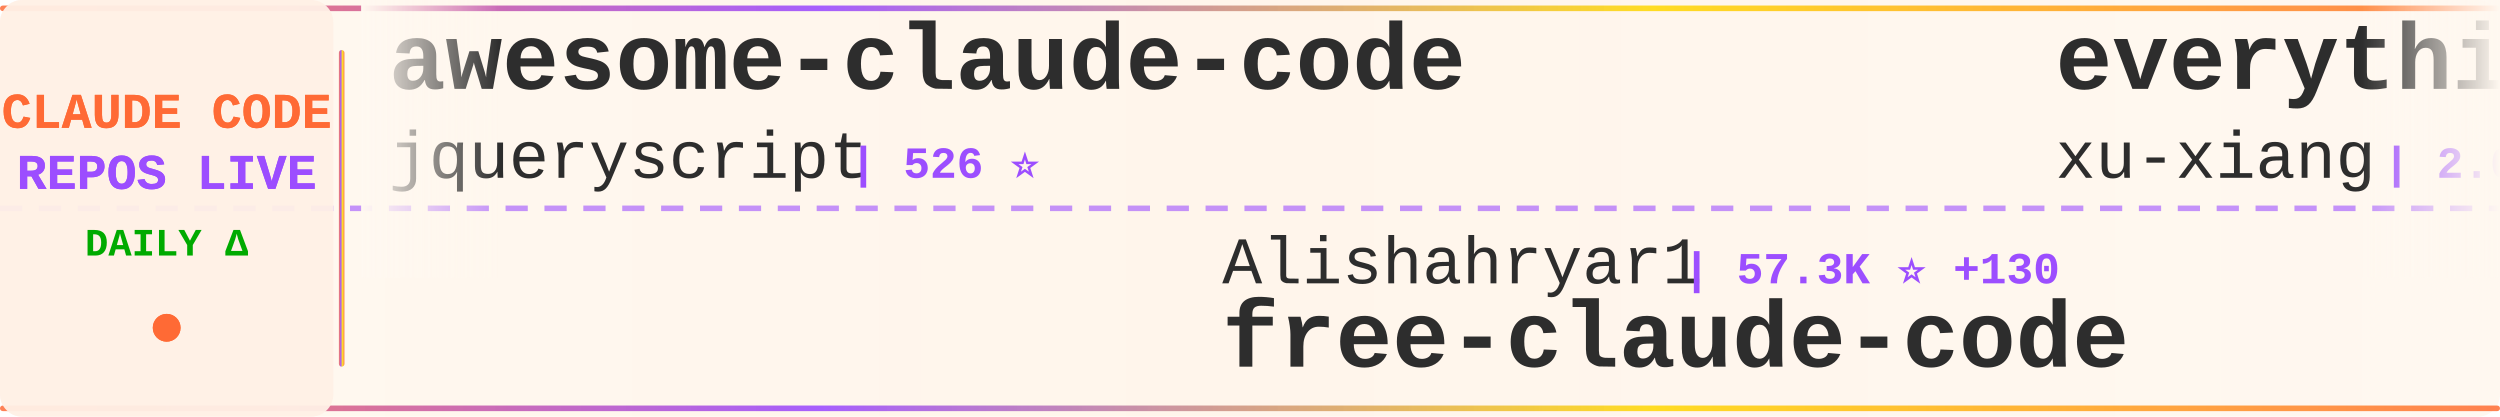
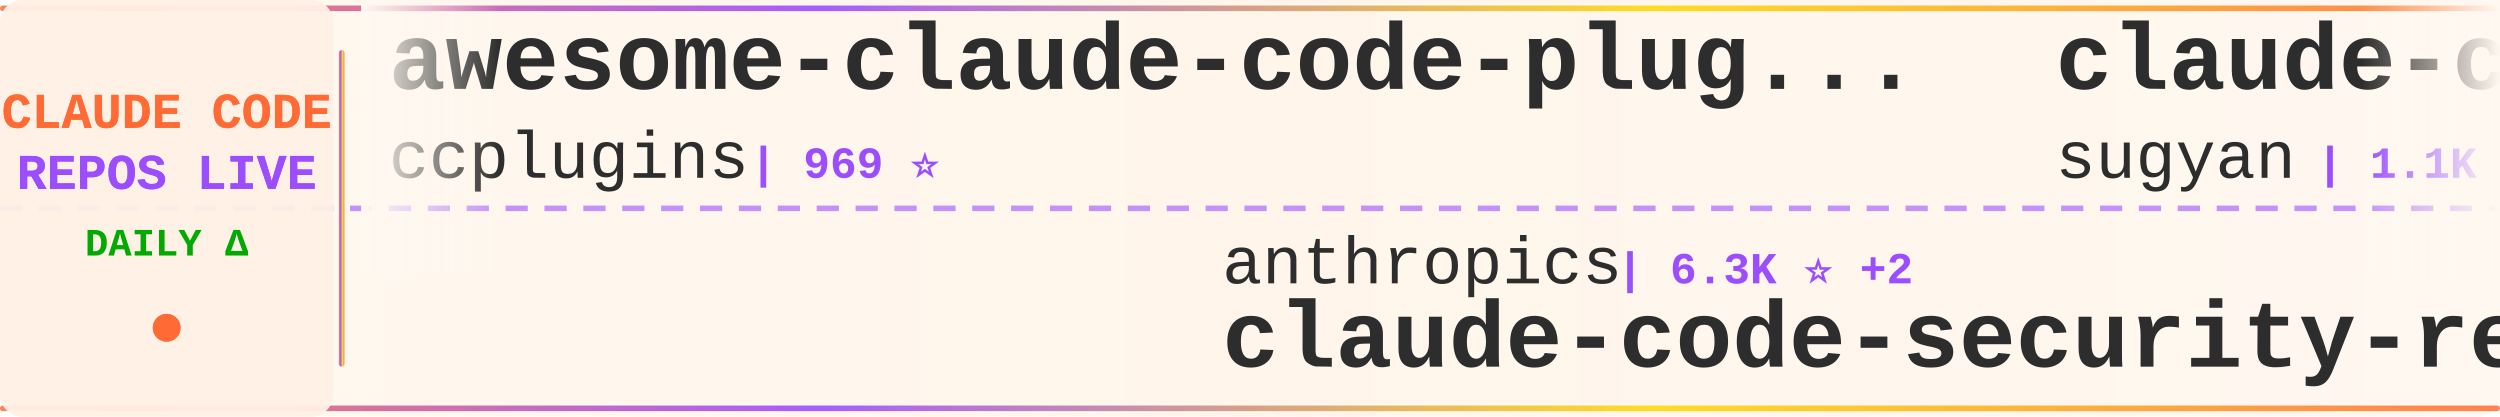
<svg xmlns="http://www.w3.org/2000/svg" width="900" height="150">
  <defs>
    <linearGradient id="tickerBg" x1="0%" y1="0%" x2="100%" y2="0%">
      <stop offset="0%" style="stop-color:#fff8f0;stop-opacity:0.98" />
      <stop offset="50%" style="stop-color:#fff5eb;stop-opacity:1" />
      <stop offset="100%" style="stop-color:#fff8f0;stop-opacity:0.98" />
    </linearGradient>
    <linearGradient id="borderGrad" x1="0%" y1="0%" x2="100%" y2="0%">
      <stop offset="0%" style="stop-color:#FF6B35;stop-opacity:0.85">
        <animate attributeName="stop-opacity" values="0.85;1;0.85" dur="2s" repeatCount="indefinite" />
      </stop>
      <stop offset="33%" style="stop-color:#9C4EFF;stop-opacity:0.9">
        <animate attributeName="stop-opacity" values="0.9;1;0.9" dur="2.2s" repeatCount="indefinite" />
      </stop>
      <stop offset="66%" style="stop-color:#FFD700;stop-opacity:0.85">
        <animate attributeName="stop-opacity" values="0.85;1;0.85" dur="1.8s" repeatCount="indefinite" />
      </stop>
      <stop offset="100%" style="stop-color:#FF6B35;stop-opacity:0.85">
        <animate attributeName="stop-opacity" values="0.85;1;0.85" dur="2s" repeatCount="indefinite" />
      </stop>
    </linearGradient>
    <filter id="textGlow">
      <feGaussianBlur stdDeviation="0.15" result="coloredBlur" />
      <feMerge>
        <feMergeNode in="coloredBlur" />
        <feMergeNode in="SourceGraphic" />
      </feMerge>
    </filter>
    <filter id="metricGlow">
      <feGaussianBlur stdDeviation="0.2" result="coloredBlur" />
      <feMerge>
        <feMergeNode in="coloredBlur" />
        <feMergeNode in="SourceGraphic" />
      </feMerge>
    </filter>
    <linearGradient id="leftFade" x1="0%" y1="0%" x2="100%" y2="0%">
      <stop offset="0%" style="stop-color:#fff8f0;stop-opacity:1" />
      <stop offset="100%" style="stop-color:#fff8f0;stop-opacity:0" />
    </linearGradient>
    <linearGradient id="rightFade" x1="0%" y1="0%" x2="100%" y2="0%">
      <stop offset="0%" style="stop-color:#fff8f0;stop-opacity:0" />
      <stop offset="100%" style="stop-color:#fff8f0;stop-opacity:1" />
    </linearGradient>
  </defs>
  <rect width="900" height="150" fill="url(#tickerBg)" rx="8" />
  <rect x="0" y="2" width="900" height="2" fill="url(#borderGrad)" rx="1" />
  <rect x="0" y="146" width="900" height="2" fill="url(#borderGrad)" rx="1" />
  <line x1="0" y1="75" x2="900" y2="75" stroke="#9C4EFF" stroke-width="2" stroke-dasharray="8 6" opacity="0.6" />
  <rect x="0" y="0" width="120" height="150" fill="#fff0e6" opacity="0.95" rx="8" />
  <text x="60" y="46" font-family="'Courier New', monospace" font-size="18" font-weight="bold" fill="#FF6B35" text-anchor="middle" filter="url(#textGlow)">
    CLAUDE CODE
  </text>
  <text x="60" y="68" font-family="'Courier New', monospace" font-size="18" font-weight="bold" fill="#9C4EFF" text-anchor="middle" filter="url(#textGlow)">
    REPOS LIVE
  </text>
  <text x="60" y="92" font-family="'Courier New', monospace" font-size="14" font-weight="bold" fill="#00aa00" text-anchor="middle">
    DAILY Δ
  </text>
  <circle cx="60" cy="118" r="5" fill="#FF6B35" filter="url(#metricGlow)">
    <animate attributeName="r" values="4;6;4" dur="1.5s" repeatCount="indefinite" />
    <animate attributeName="opacity" values="0.6;1;0.6" dur="1.5s" repeatCount="indefinite" />
  </circle>
  <rect x="122" y="18" width="2" height="114" fill="url(#borderGrad)" rx="1" />
  <clipPath id="tickerClip">
    <rect x="130" y="0" width="770" height="150" />
  </clipPath>
  <g clip-path="url(#tickerClip)">
    <g id="tickerItems">
      <animateTransform attributeName="transform" attributeType="XML" type="translate" from="0 0" to="-3000 0" dur="54s" repeatCount="indefinite" />
      <g transform="translate(0, 0)">
-         <text x="140" y="32" font-family="'Courier New', monospace" font-size="34" font-weight="bold" fill="#2d2d2d">awesome-claude-code</text>
-         <text x="140" y="64" font-family="'Courier New', monospace" font-size="24" font-weight="normal" fill="#2d2d2d" opacity="1.0">jqueryscript</text>
-         <text x="306" y="64" font-family="'Courier New', monospace" font-size="16" font-weight="bold" fill="#9C4EFF"> | 526 ⭐</text>
+         <text x="140" y="32" font-family="'Courier New', monospace" font-size="34" font-weight="bold" fill="#2d2d2d">awesome-claude-code-plug...</text>
+         <text x="140" y="64" font-family="'Courier New', monospace" font-size="24" font-weight="normal" fill="#2d2d2d" opacity="1.0">ccplugins</text>
+         <text x="270" y="64" font-family="'Courier New', monospace" font-size="16" font-weight="bold" fill="#9C4EFF"> | 969 ⭐</text>
      </g>
      <g transform="translate(300, 0)">
-         <text x="140" y="102" font-family="'Courier New', monospace" font-size="24" font-weight="normal" fill="#2d2d2d" opacity="1.0">Alishahryar1</text>
-         <text x="306" y="102" font-family="'Courier New', monospace" font-size="16" font-weight="bold" fill="#9C4EFF"> | 57.3K ⭐ +130</text>
-         <text x="140" y="132" font-family="'Courier New', monospace" font-size="34" font-weight="bold" fill="#2d2d2d">free-claude-code</text>
+         <text x="140" y="102" font-family="'Courier New', monospace" font-size="24" font-weight="normal" fill="#2d2d2d" opacity="1.0">anthropics</text>
+         <text x="282" y="102" font-family="'Courier New', monospace" font-size="16" font-weight="bold" fill="#9C4EFF"> | 6.3K ⭐ +2</text>
+         <text x="140" y="132" font-family="'Courier New', monospace" font-size="34" font-weight="bold" fill="#2d2d2d">claude-code-security-rev...</text>
      </g>
      <g transform="translate(600, 0)">
-         <text x="140" y="32" font-family="'Courier New', monospace" font-size="34" font-weight="bold" fill="#2d2d2d">everything-claude-code-z...</text>
-         <text x="140" y="64" font-family="'Courier New', monospace" font-size="24" font-weight="normal" fill="#2d2d2d" opacity="1.0">xu-xiang</text>
-         <text x="258" y="64" font-family="'Courier New', monospace" font-size="16" font-weight="bold" fill="#9C4EFF"> | 2.0K ⭐ +1</text>
+         <text x="140" y="32" font-family="'Courier New', monospace" font-size="34" font-weight="bold" fill="#2d2d2d">claude-code-webui</text>
+         <text x="140" y="64" font-family="'Courier New', monospace" font-size="24" font-weight="normal" fill="#2d2d2d" opacity="1.0">sugyan</text>
+         <text x="234" y="64" font-family="'Courier New', monospace" font-size="16" font-weight="bold" fill="#9C4EFF"> | 1.1K ⭐</text>
      </g>
      <g transform="translate(900, 0)">
-         <text x="140" y="102" font-family="'Courier New', monospace" font-size="24" font-weight="normal" fill="#2d2d2d" opacity="1.0">ChrisWiles</text>
-         <text x="282" y="102" font-family="'Courier New', monospace" font-size="16" font-weight="bold" fill="#9C4EFF"> | 6.1K ⭐</text>
-         <text x="140" y="132" font-family="'Courier New', monospace" font-size="34" font-weight="bold" fill="#2d2d2d">claude-code-showcase</text>
+         <text x="140" y="102" font-family="'Courier New', monospace" font-size="24" font-weight="normal" fill="#2d2d2d" opacity="1.0">multica-ai</text>
+         <text x="282" y="102" font-family="'Courier New', monospace" font-size="16" font-weight="bold" fill="#9C4EFF"> | 218.2K ⭐ +154</text>
+         <text x="140" y="132" font-family="'Courier New', monospace" font-size="34" font-weight="bold" fill="#2d2d2d">andrej-karpathy-skills</text>
      </g>
      <g transform="translate(1200, 0)">
-         <text x="140" y="32" font-family="'Courier New', monospace" font-size="34" font-weight="bold" fill="#2d2d2d">everything-claude-code</text>
-         <text x="140" y="64" font-family="'Courier New', monospace" font-size="24" font-weight="normal" fill="#2d2d2d" opacity="1.0">WorldFlowAI</text>
-         <text x="294" y="64" font-family="'Courier New', monospace" font-size="16" font-weight="bold" fill="#9C4EFF"> | 4.4K ⭐ +27</text>
+         <text x="140" y="32" font-family="'Courier New', monospace" font-size="34" font-weight="bold" fill="#2d2d2d">awesome-claude-code-tool...</text>
+         <text x="140" y="64" font-family="'Courier New', monospace" font-size="24" font-weight="normal" fill="#2d2d2d" opacity="1.0">rohitg00</text>
+         <text x="258" y="64" font-family="'Courier New', monospace" font-size="16" font-weight="bold" fill="#9C4EFF"> | 2.7K ⭐</text>
      </g>
      <g transform="translate(1500, 0)">
-         <text x="140" y="102" font-family="'Courier New', monospace" font-size="24" font-weight="normal" fill="#2d2d2d" opacity="1.0">lorryjovens-hub</text>
-         <text x="342" y="102" font-family="'Courier New', monospace" font-size="16" font-weight="bold" fill="#9C4EFF"> | 1.7K ⭐</text>
-         <text x="140" y="132" font-family="'Courier New', monospace" font-size="34" font-weight="bold" fill="#2d2d2d">claude-code-rust</text>
+         <text x="140" y="102" font-family="'Courier New', monospace" font-size="24" font-weight="normal" fill="#2d2d2d" opacity="1.0">ghuntley</text>
+         <text x="258" y="102" font-family="'Courier New', monospace" font-size="16" font-weight="bold" fill="#9C4EFF"> | 991 ⭐</text>
+         <text x="140" y="132" font-family="'Courier New', monospace" font-size="34" font-weight="bold" fill="#2d2d2d">claude-code-source-code-...</text>
      </g>
      <g transform="translate(1800, 0)">
-         <text x="140" y="32" font-family="'Courier New', monospace" font-size="34" font-weight="bold" fill="#2d2d2d">Auto-claude-code-researc...</text>
-         <text x="140" y="64" font-family="'Courier New', monospace" font-size="24" font-weight="normal" fill="#2d2d2d" opacity="1.0">wanshuiyin</text>
-         <text x="282" y="64" font-family="'Courier New', monospace" font-size="16" font-weight="bold" fill="#9C4EFF"> | 17.2K ⭐ +20</text>
+         <text x="140" y="32" font-family="'Courier New', monospace" font-size="34" font-weight="bold" fill="#2d2d2d">claude-code-from-source</text>
+         <text x="140" y="64" font-family="'Courier New', monospace" font-size="24" font-weight="normal" fill="#2d2d2d" opacity="1.0">alejandrobalderas</text>
+         <text x="366" y="64" font-family="'Courier New', monospace" font-size="16" font-weight="bold" fill="#9C4EFF"> | 3.0K ⭐</text>
      </g>
      <g transform="translate(2100, 0)">
-         <text x="140" y="102" font-family="'Courier New', monospace" font-size="24" font-weight="normal" fill="#2d2d2d" opacity="1.0">JrCx7scC</text>
-         <text x="258" y="102" font-family="'Courier New', monospace" font-size="16" font-weight="bold" fill="#9C4EFF"> | 376 ⭐</text>
-         <text x="140" y="132" font-family="'Courier New', monospace" font-size="34" font-weight="bold" fill="#2d2d2d">claude-code-source</text>
+         <text x="140" y="102" font-family="'Courier New', monospace" font-size="24" font-weight="normal" fill="#2d2d2d" opacity="1.0">fazxes</text>
+         <text x="234" y="102" font-family="'Courier New', monospace" font-size="16" font-weight="bold" fill="#9C4EFF"> | 245 ⭐</text>
+         <text x="140" y="132" font-family="'Courier New', monospace" font-size="34" font-weight="bold" fill="#2d2d2d">Claude-code</text>
      </g>
      <g transform="translate(2400, 0)">
-         <text x="140" y="32" font-family="'Courier New', monospace" font-size="34" font-weight="bold" fill="#2d2d2d">Claude-Code-Source-Study</text>
-         <text x="140" y="64" font-family="'Courier New', monospace" font-size="24" font-weight="normal" fill="#2d2d2d" opacity="1.0">luyao618</text>
-         <text x="258" y="64" font-family="'Courier New', monospace" font-size="16" font-weight="bold" fill="#9C4EFF"> | 1.7K ⭐</text>
+         <text x="140" y="32" font-family="'Courier New', monospace" font-size="34" font-weight="bold" fill="#2d2d2d">claude-code-router</text>
+         <text x="140" y="64" font-family="'Courier New', monospace" font-size="24" font-weight="normal" fill="#2d2d2d" opacity="1.0">musistudio</text>
+         <text x="282" y="64" font-family="'Courier New', monospace" font-size="16" font-weight="bold" fill="#9C4EFF"> | 37.6K ⭐ +2</text>
      </g>
      <g transform="translate(2700, 0)">
-         <text x="140" y="102" font-family="'Courier New', monospace" font-size="24" font-weight="normal" fill="#2d2d2d" opacity="1.0">edmund-io</text>
-         <text x="270" y="102" font-family="'Courier New', monospace" font-size="16" font-weight="bold" fill="#9C4EFF"> | 1.5K ⭐</text>
-         <text x="140" y="132" font-family="'Courier New', monospace" font-size="34" font-weight="bold" fill="#2d2d2d">edmunds-claude-code</text>
+         <text x="140" y="102" font-family="'Courier New', monospace" font-size="24" font-weight="normal" fill="#2d2d2d" opacity="1.0">nicedreamzapp</text>
+         <text x="318" y="102" font-family="'Courier New', monospace" font-size="16" font-weight="bold" fill="#9C4EFF"> | 3.4K ⭐ +1</text>
+         <text x="140" y="132" font-family="'Courier New', monospace" font-size="34" font-weight="bold" fill="#2d2d2d">claude-code-local</text>
      </g>
      <g transform="translate(3000, 0)">
-         <text x="140" y="32" font-family="'Courier New', monospace" font-size="34" font-weight="bold" fill="#2d2d2d">awesome-claude-code</text>
-         <text x="140" y="64" font-family="'Courier New', monospace" font-size="24" font-weight="normal" fill="#2d2d2d" opacity="1.0">jqueryscript</text>
-         <text x="306" y="64" font-family="'Courier New', monospace" font-size="16" font-weight="bold" fill="#9C4EFF"> | 526 ⭐</text>
+         <text x="140" y="32" font-family="'Courier New', monospace" font-size="34" font-weight="bold" fill="#2d2d2d">awesome-claude-code-plug...</text>
+         <text x="140" y="64" font-family="'Courier New', monospace" font-size="24" font-weight="normal" fill="#2d2d2d" opacity="1.0">ccplugins</text>
+         <text x="270" y="64" font-family="'Courier New', monospace" font-size="16" font-weight="bold" fill="#9C4EFF"> | 969 ⭐</text>
      </g>
      <g transform="translate(3300, 0)">
-         <text x="140" y="102" font-family="'Courier New', monospace" font-size="24" font-weight="normal" fill="#2d2d2d" opacity="1.0">Alishahryar1</text>
-         <text x="306" y="102" font-family="'Courier New', monospace" font-size="16" font-weight="bold" fill="#9C4EFF"> | 57.3K ⭐ +130</text>
-         <text x="140" y="132" font-family="'Courier New', monospace" font-size="34" font-weight="bold" fill="#2d2d2d">free-claude-code</text>
+         <text x="140" y="102" font-family="'Courier New', monospace" font-size="24" font-weight="normal" fill="#2d2d2d" opacity="1.0">anthropics</text>
+         <text x="282" y="102" font-family="'Courier New', monospace" font-size="16" font-weight="bold" fill="#9C4EFF"> | 6.3K ⭐ +2</text>
+         <text x="140" y="132" font-family="'Courier New', monospace" font-size="34" font-weight="bold" fill="#2d2d2d">claude-code-security-rev...</text>
      </g>
      <g transform="translate(3600, 0)">
-         <text x="140" y="32" font-family="'Courier New', monospace" font-size="34" font-weight="bold" fill="#2d2d2d">everything-claude-code-z...</text>
-         <text x="140" y="64" font-family="'Courier New', monospace" font-size="24" font-weight="normal" fill="#2d2d2d" opacity="1.0">xu-xiang</text>
-         <text x="258" y="64" font-family="'Courier New', monospace" font-size="16" font-weight="bold" fill="#9C4EFF"> | 2.0K ⭐ +1</text>
+         <text x="140" y="32" font-family="'Courier New', monospace" font-size="34" font-weight="bold" fill="#2d2d2d">claude-code-webui</text>
+         <text x="140" y="64" font-family="'Courier New', monospace" font-size="24" font-weight="normal" fill="#2d2d2d" opacity="1.0">sugyan</text>
+         <text x="234" y="64" font-family="'Courier New', monospace" font-size="16" font-weight="bold" fill="#9C4EFF"> | 1.1K ⭐</text>
      </g>
      <g transform="translate(3900, 0)">
-         <text x="140" y="102" font-family="'Courier New', monospace" font-size="24" font-weight="normal" fill="#2d2d2d" opacity="1.0">ChrisWiles</text>
-         <text x="282" y="102" font-family="'Courier New', monospace" font-size="16" font-weight="bold" fill="#9C4EFF"> | 6.1K ⭐</text>
-         <text x="140" y="132" font-family="'Courier New', monospace" font-size="34" font-weight="bold" fill="#2d2d2d">claude-code-showcase</text>
+         <text x="140" y="102" font-family="'Courier New', monospace" font-size="24" font-weight="normal" fill="#2d2d2d" opacity="1.0">multica-ai</text>
+         <text x="282" y="102" font-family="'Courier New', monospace" font-size="16" font-weight="bold" fill="#9C4EFF"> | 218.2K ⭐ +154</text>
+         <text x="140" y="132" font-family="'Courier New', monospace" font-size="34" font-weight="bold" fill="#2d2d2d">andrej-karpathy-skills</text>
      </g>
    </g>
  </g>
  <rect x="130" y="0" width="50" height="100" fill="url(#leftFade)" />
  <rect x="850" y="0" width="50" height="100" fill="url(#rightFade)" />
</svg>
